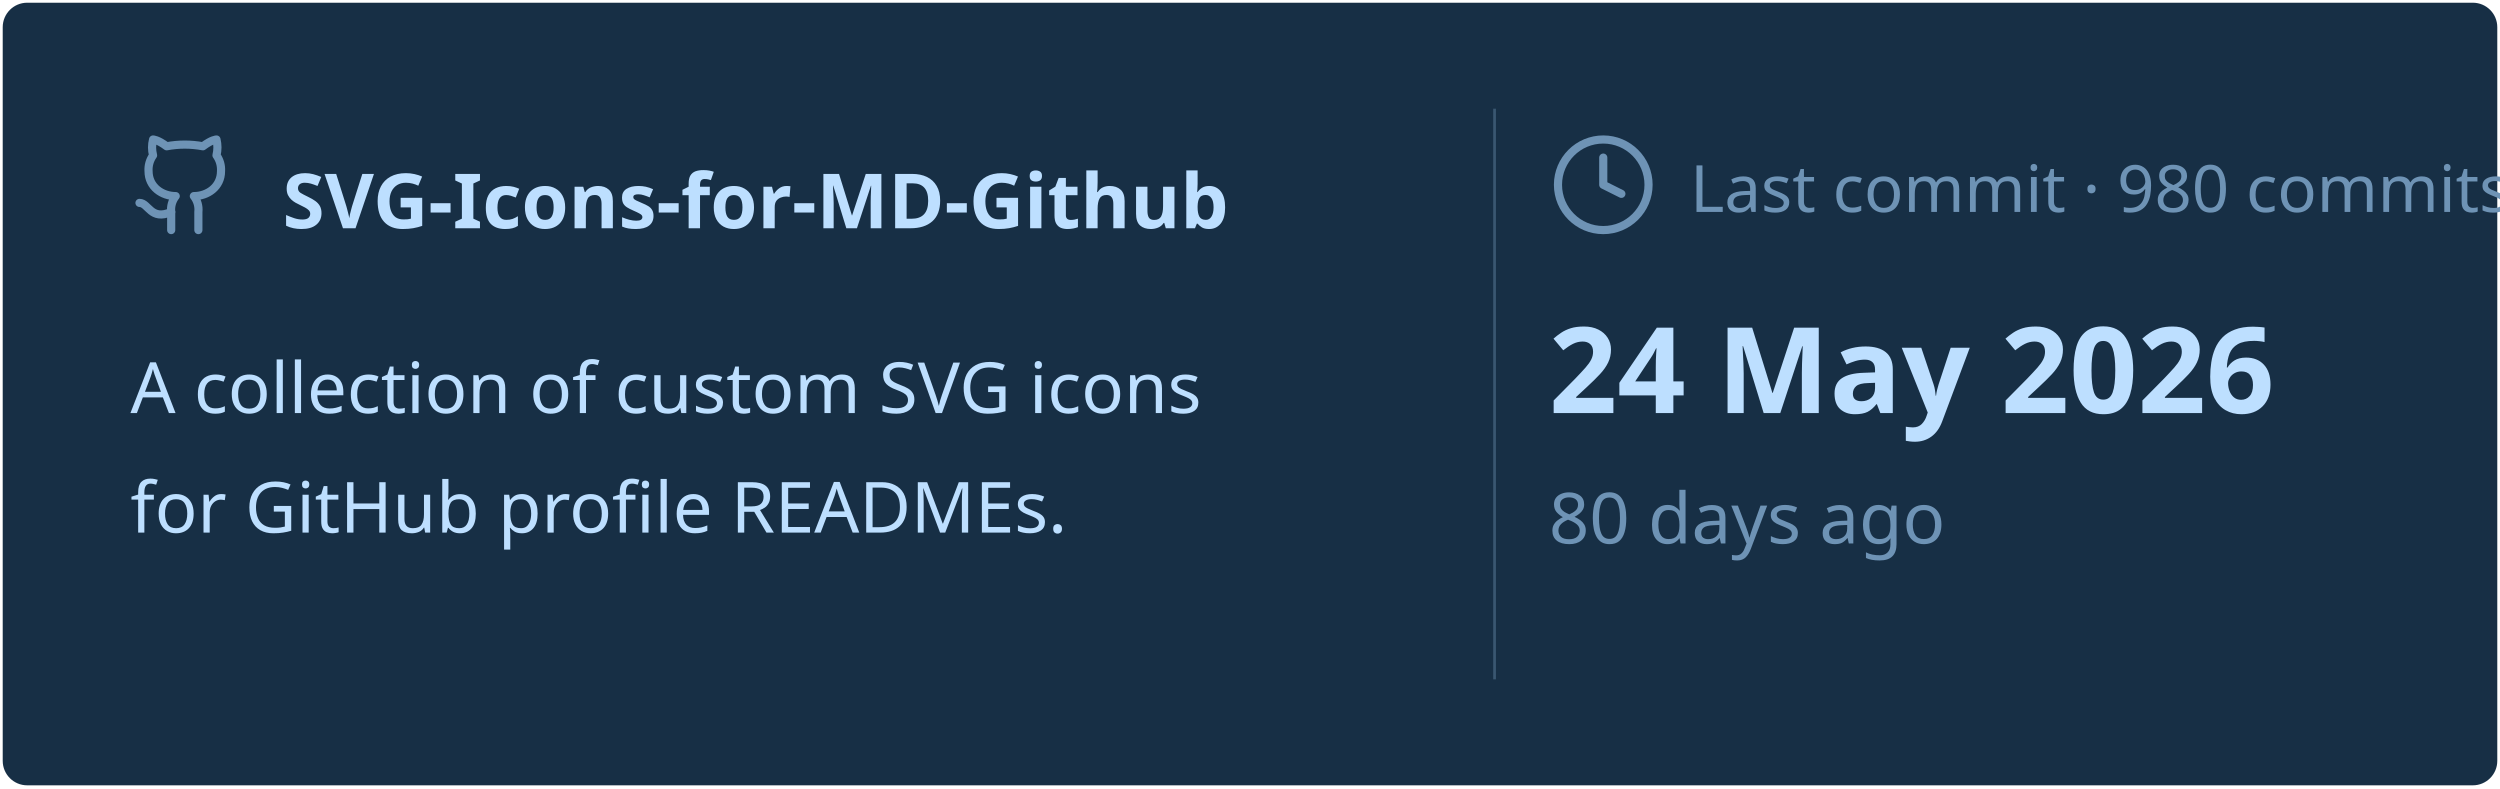
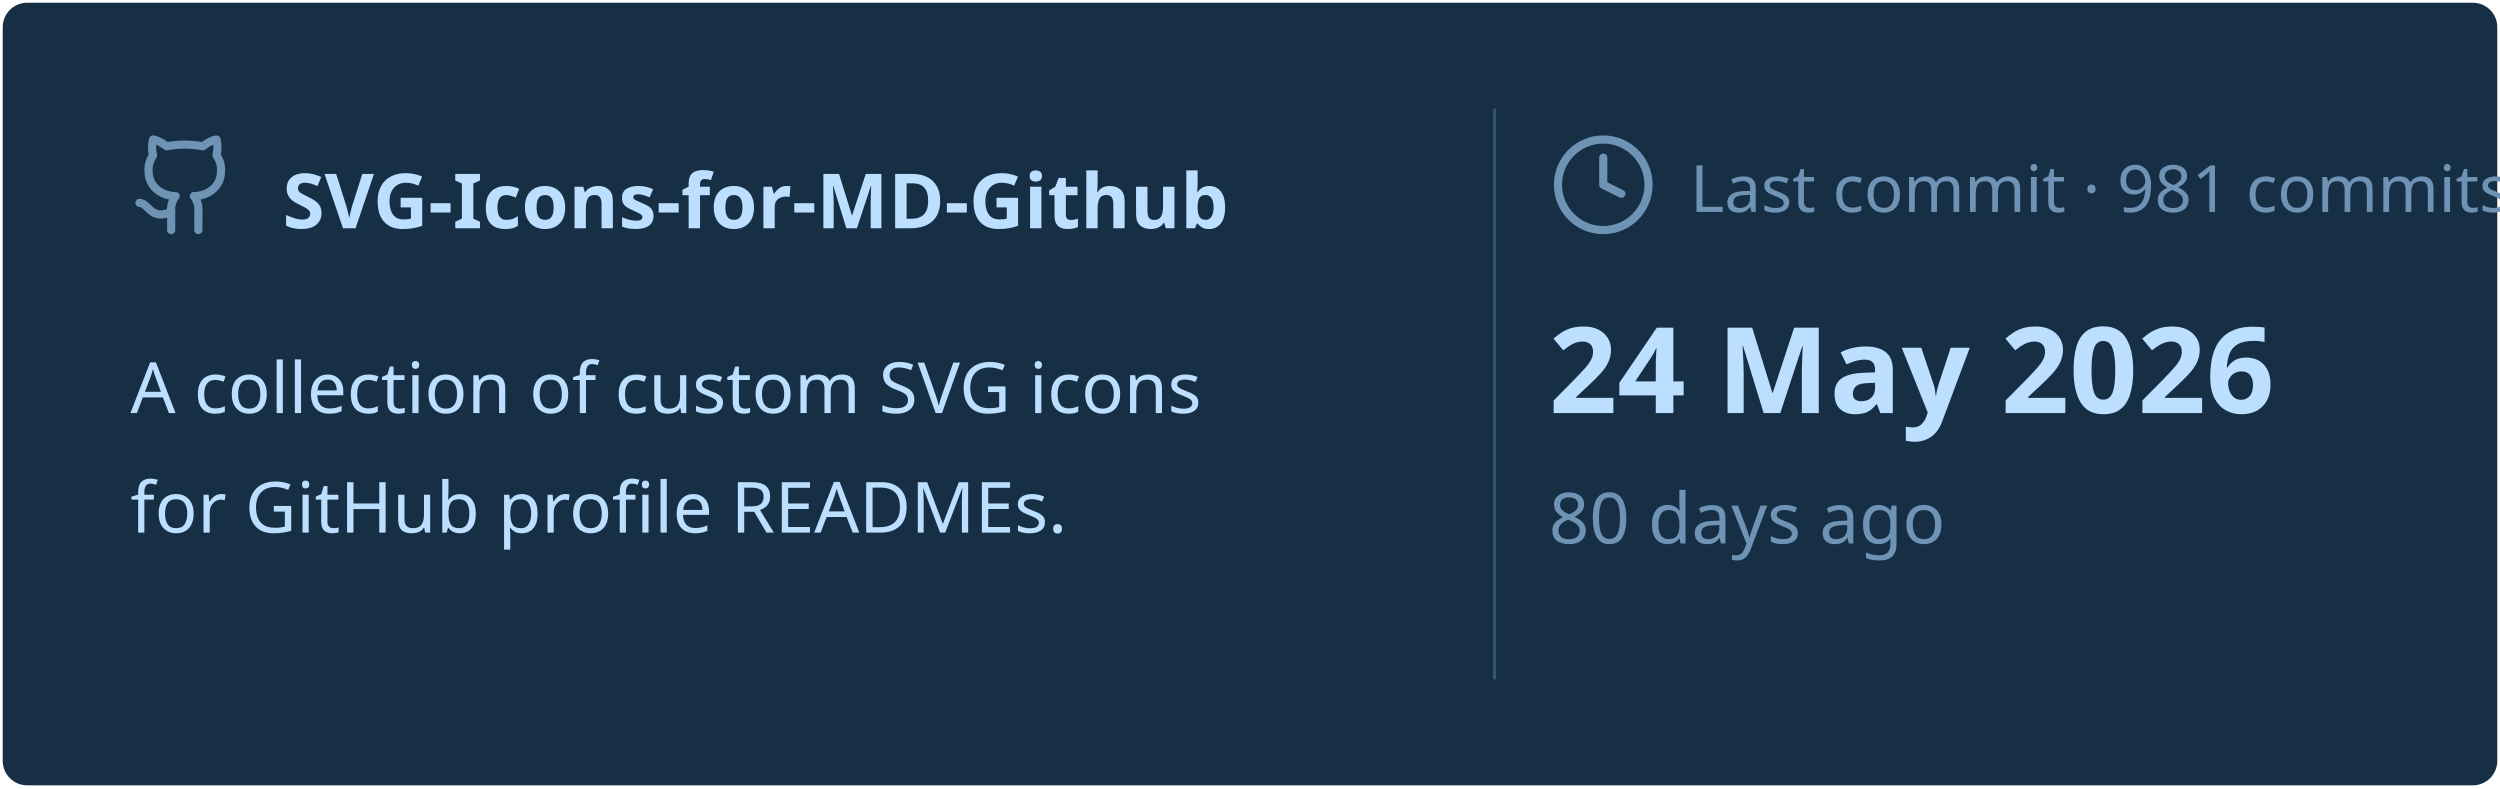
<svg xmlns="http://www.w3.org/2000/svg" viewBox="0 0 460 145" width="460px" height="145px">
  <rect stroke="#000000" stroke-opacity="0" fill="#172F45" rx="4.5" x="0.5" y="0.5" width="459" height="144" />
  <g transform="translate(24, 42)">
    <svg x="0" y="-18" width="20" height="20" viewBox="0 0 24 24" fill="none" stroke="#6E93B5" stroke-width="1.8" stroke-linecap="round" stroke-linejoin="round">
      <path d="M15 22v-4a4.8 4.8 0 0 0-1-3.5c3 0 6-2 6-5.5.08-1.25-.27-2.48-1-3.5.28-1.15.28-2.35 0-3.5 0 0-1 0-3 1.5-2.64-.5-5.36-.5-8 0C6 2 5 2 5 2c-.3 1.15-.3 2.35 0 3.5A5.403 5.403 0 0 0 4 9c0 3.5 3 5.5 6 5.5-.39.49-.68 1.05-.85 1.65-.17.6-.22 1.23-.15 1.85v4" />
      <path d="M9 18c-4.51 2-5-2-7-2" />
    </svg>
    <text x="28" y="0" font-family="&quot;Segoe UI&quot;, Ubuntu, sans-serif" font-size="14" font-weight="700" fill="#BDDFFF">SVG-Icons-for-MD-Github</text>
  </g>
  <text x="24" y="76" font-family="&quot;Segoe UI&quot;, Ubuntu, sans-serif" font-size="13" font-weight="400" fill="#BDDFFF">A collection of custom SVG icons</text>
  <text x="24" y="98" font-family="&quot;Segoe UI&quot;, Ubuntu, sans-serif" font-size="13" font-weight="400" fill="#BDDFFF">for GitHub profile READMEs.</text>
  <line x1="275" y1="20" x2="275" y2="125" stroke="#6E93B5" stroke-width="0.5" stroke-opacity="0.4" />
  <svg x="285" y="24" width="20" height="20" viewBox="0 0 24 24" fill="none" stroke="#6E93B5" stroke-width="1.8" stroke-linecap="round" stroke-linejoin="round">
    <circle cx="12" cy="12" r="10" />
    <polyline points="12 6 12 12 16 14" />
  </svg>
-   <text x="311" y="39" font-family="&quot;Segoe UI&quot;, Ubuntu, sans-serif" font-size="12" font-weight="400" fill="#6E93B5">Last commit · 980 commits</text>
+   <text x="311" y="39" font-family="&quot;Segoe UI&quot;, Ubuntu, sans-serif" font-size="12" font-weight="400" fill="#6E93B5">Last commit · 981 commits</text>
  <text x="285" y="76" font-family="&quot;Segoe UI&quot;, Ubuntu, sans-serif" font-size="22" font-weight="700" fill="#BDDFFF">24 May 2026</text>
  <text x="285" y="100" font-family="&quot;Segoe UI&quot;, Ubuntu, sans-serif" font-size="13" font-weight="400" fill="#6E93B5">80 days ago</text>
</svg>
